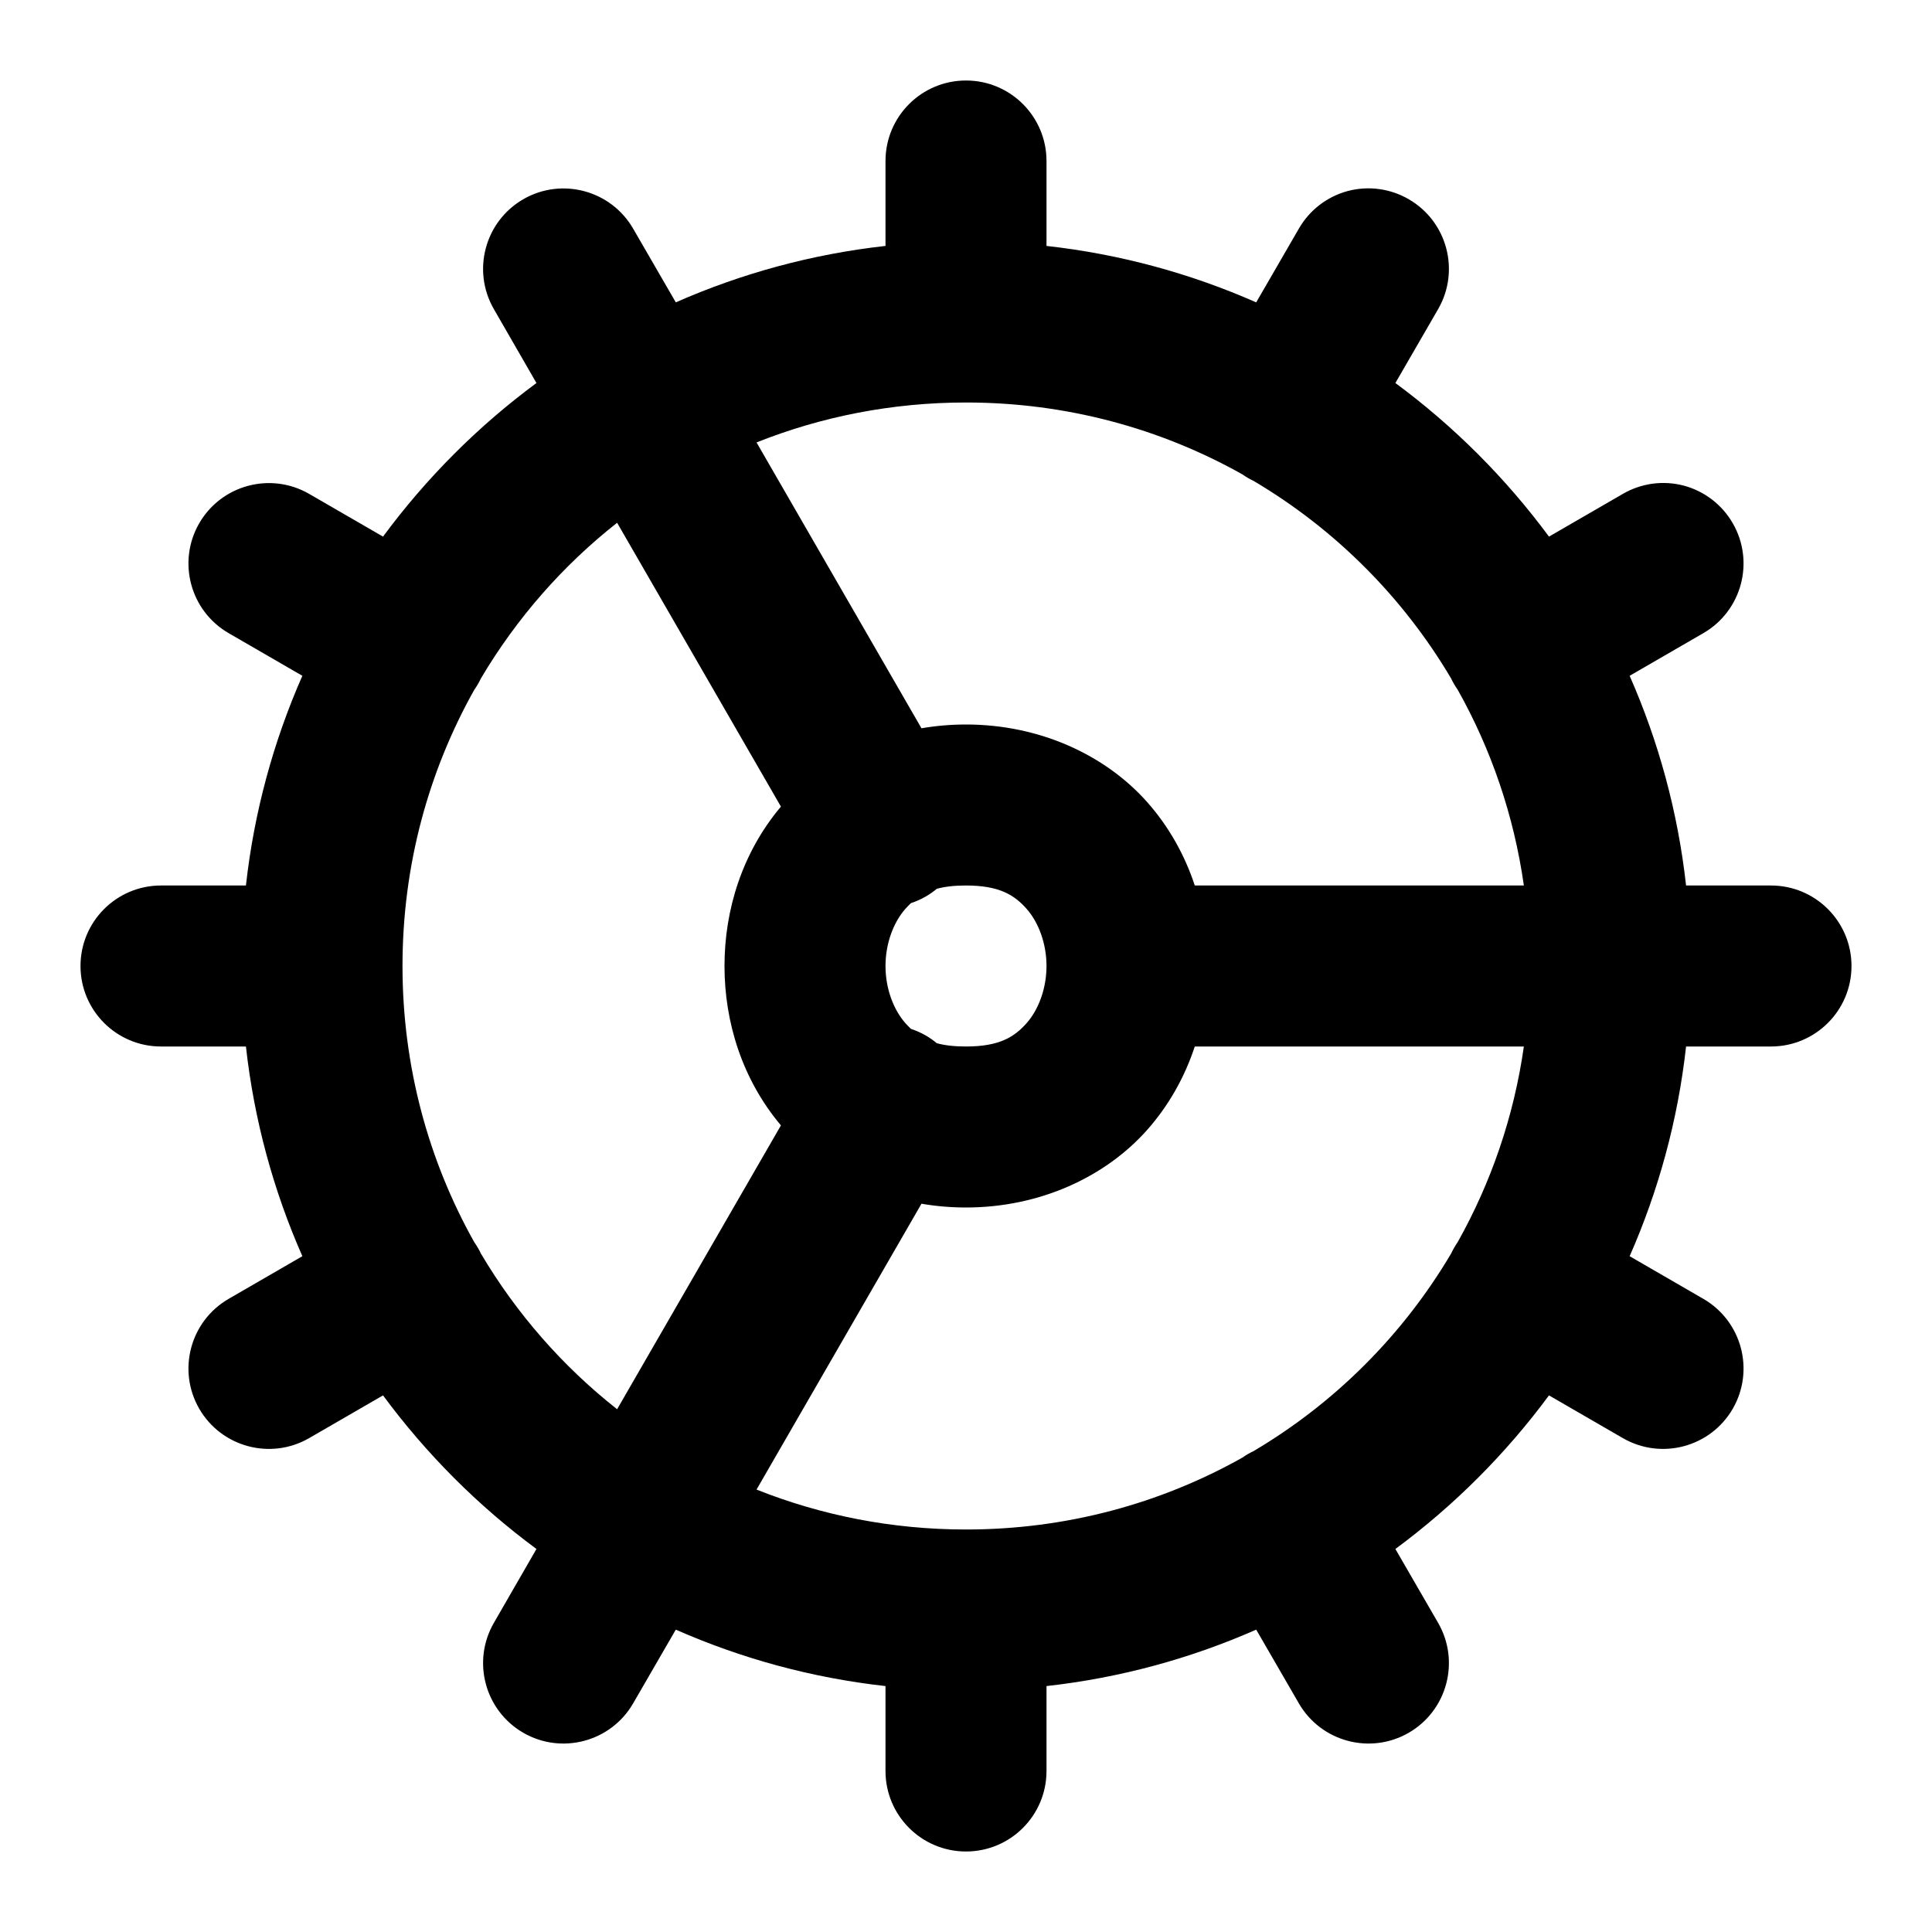
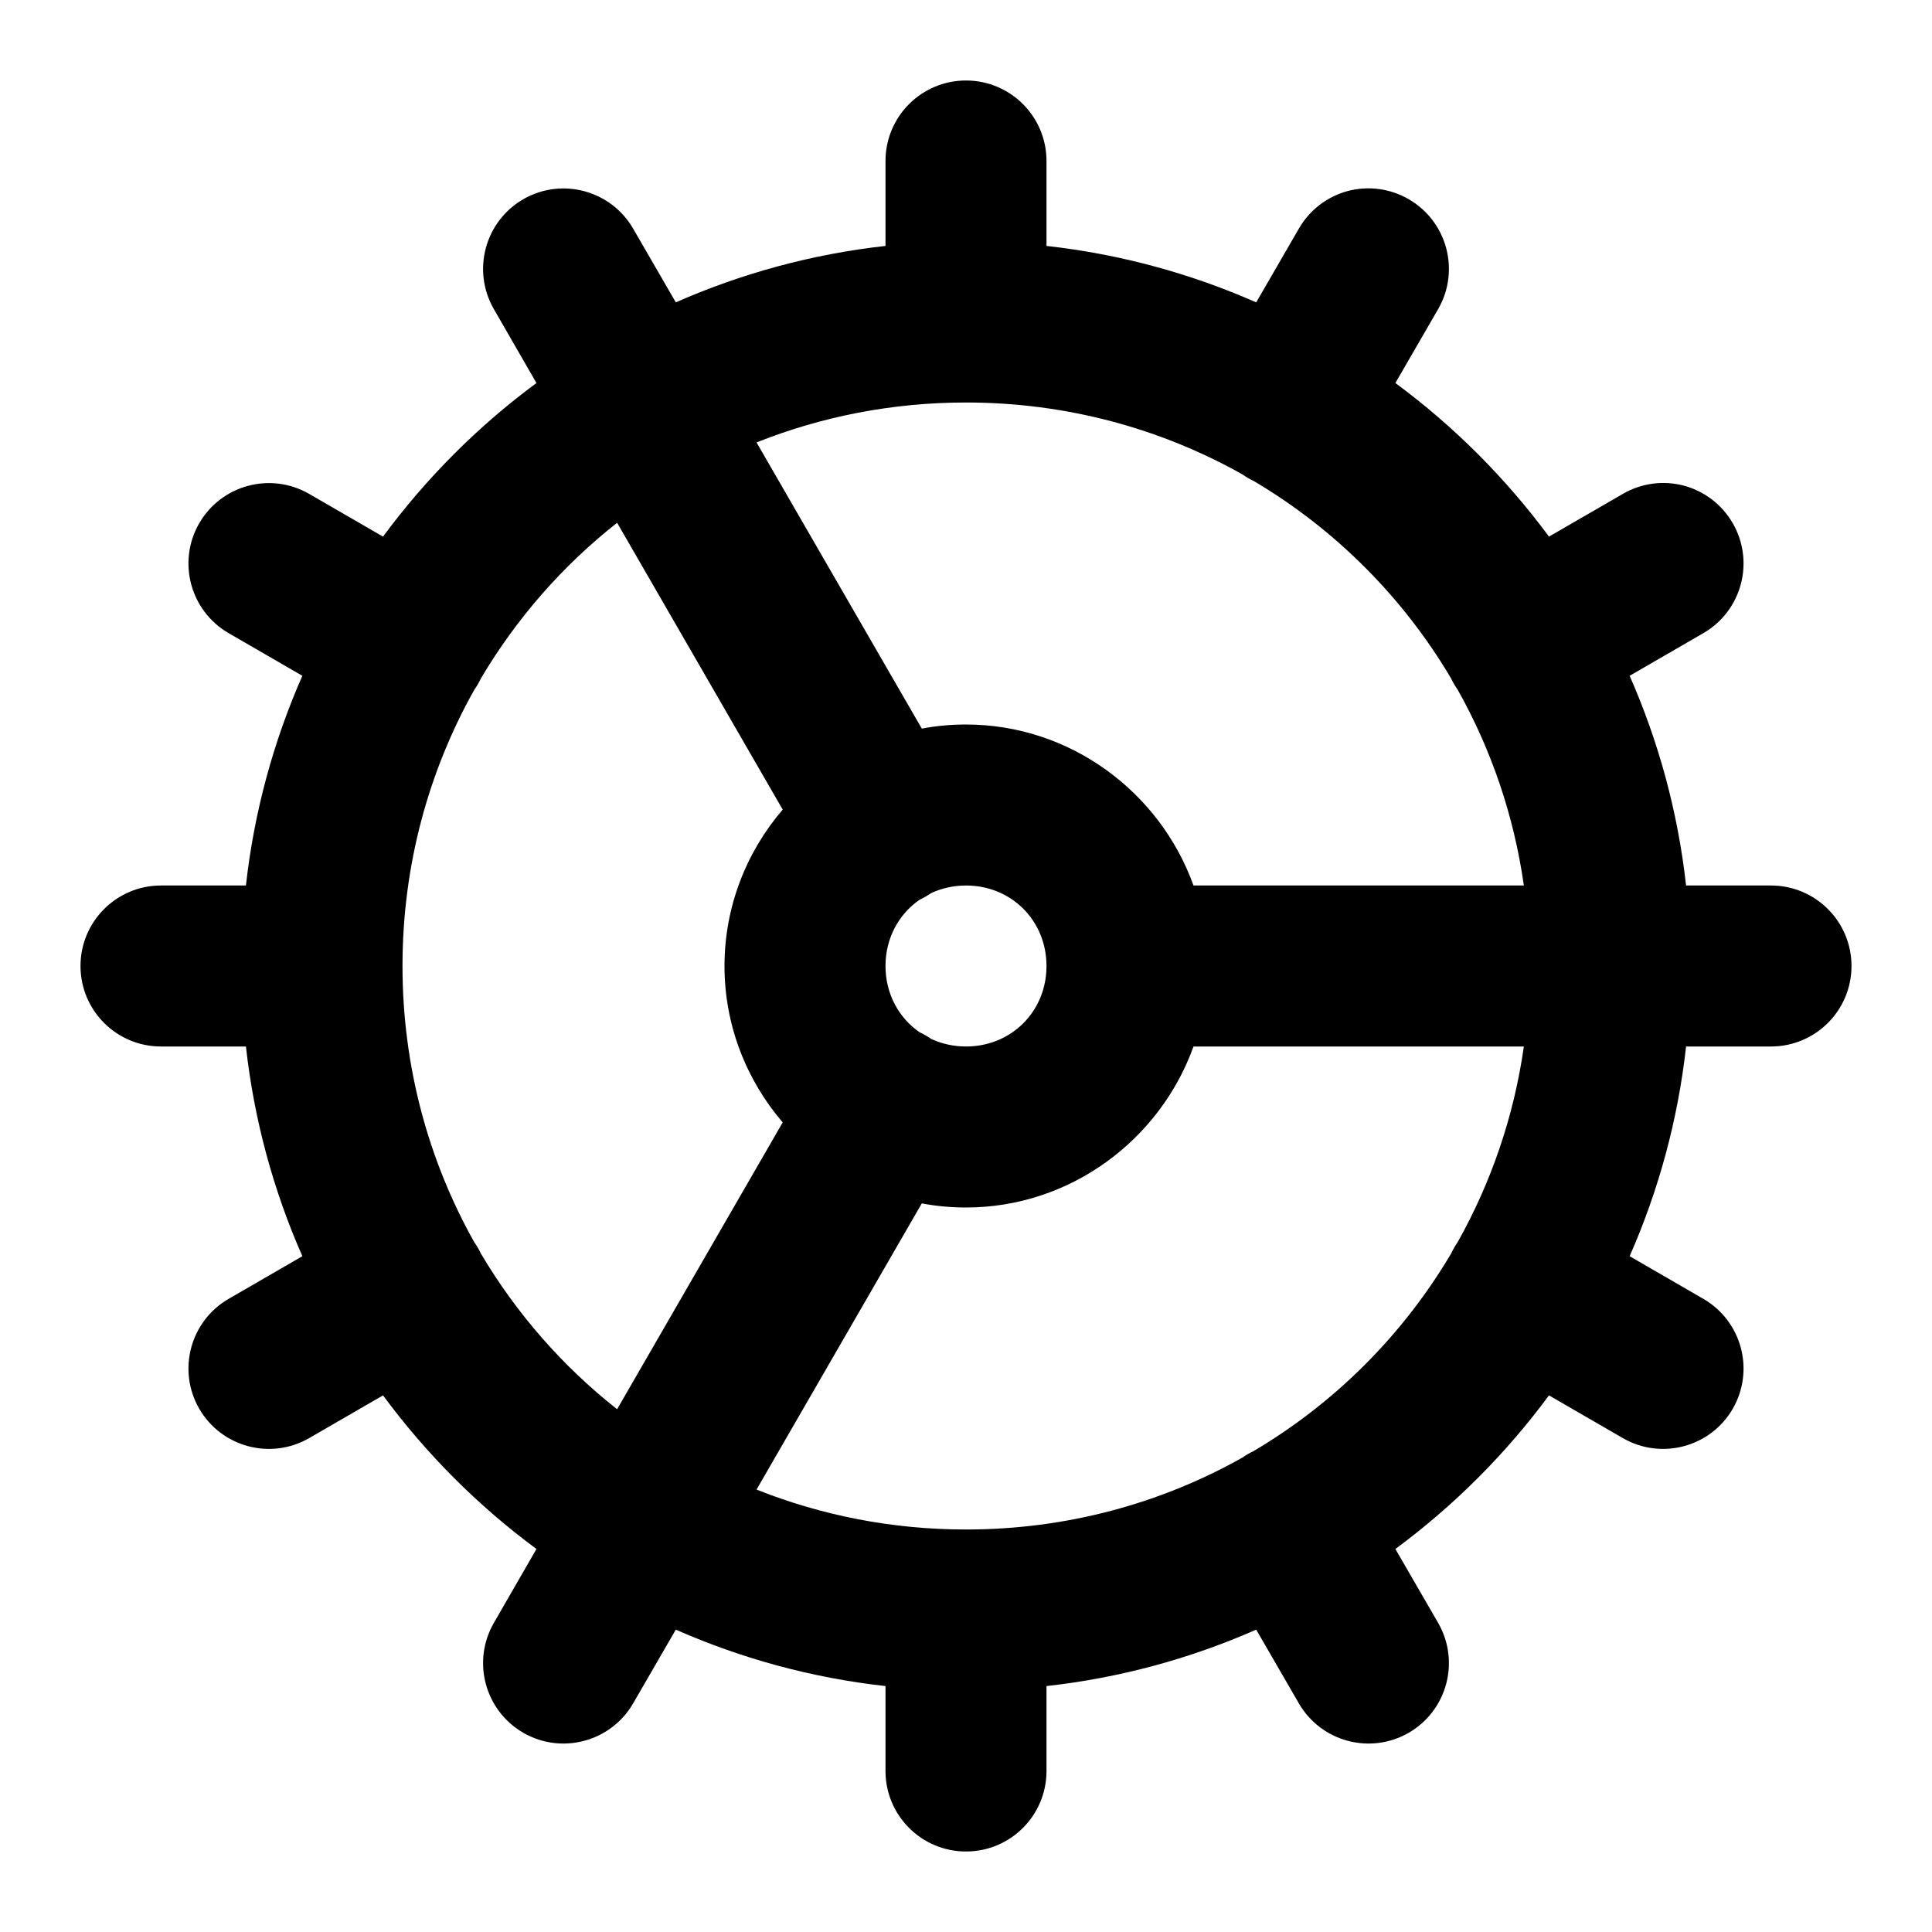
<svg xmlns="http://www.w3.org/2000/svg" width="24" height="24" viewBox="0 0 24 24" fill="currentColor" tags="computing,settings,cog,edit,gear,preferences,controls,configuration,fixed,build,construction,parts" categories="account">
-   <path d="M 12 1 A 1 1 0 0 0 11 2 L 11 3.055 C 10.083 3.157 9.208 3.398 8.395 3.756 L 7.865 2.84 A 1 1 0 0 0 6.5 2.475 A 1 1 0 0 0 6.135 3.84 L 6.664 4.758 C 5.937 5.295 5.295 5.939 4.758 6.666 L 3.84 6.135 A 1 1 0 0 0 2.475 6.5 A 1 1 0 0 0 2.84 7.865 L 3.756 8.395 C 3.398 9.208 3.157 10.083 3.055 11 L 2 11 A 1 1 0 0 0 1 12 A 1 1 0 0 0 2 13 L 3.055 13 C 3.157 13.917 3.398 14.792 3.756 15.605 L 2.84 16.135 A 1 1 0 0 0 2.475 17.5 A 1 1 0 0 0 3.84 17.865 L 4.758 17.334 C 5.295 18.061 5.937 18.705 6.664 19.242 L 6.135 20.16 A 1 1 0 0 0 6.5 21.525 A 1 1 0 0 0 7.865 21.16 L 8.395 20.244 C 9.208 20.602 10.083 20.843 11 20.945 L 11 22 A 1 1 0 0 0 12 23 A 1 1 0 0 0 13 22 L 13 20.945 C 13.917 20.843 14.792 20.602 15.605 20.244 L 16.135 21.16 A 1 1 0 0 0 17.5 21.525 A 1 1 0 0 0 17.865 20.16 L 17.334 19.242 C 18.061 18.705 18.705 18.061 19.242 17.334 L 20.16 17.865 A 1 1 0 0 0 21.525 17.5 A 1 1 0 0 0 21.16 16.135 L 20.244 15.605 C 20.602 14.792 20.843 13.917 20.945 13 L 22 13 A 1 1 0 0 0 23 12 A 1 1 0 0 0 22 11 L 20.945 11 C 20.843 10.083 20.602 9.208 20.244 8.395 L 21.16 7.865 A 1 1 0 0 0 21.525 6.5 A 1 1 0 0 0 20.918 6.033 A 1 1 0 0 0 20.16 6.135 L 19.242 6.666 C 18.705 5.939 18.061 5.295 17.334 4.758 L 17.865 3.84 A 1 1 0 0 0 17.5 2.475 A 1 1 0 0 0 16.742 2.373 A 1 1 0 0 0 16.135 2.84 L 15.605 3.756 C 14.792 3.398 13.917 3.157 13 3.055 L 13 2 A 1 1 0 0 0 12 1 z M 12 5 C 13.248 5 14.417 5.323 15.43 5.891 A 1 1 0 0 0 15.5 5.936 A 1 1 0 0 0 15.574 5.975 C 16.583 6.572 17.428 7.417 18.025 8.426 A 1 1 0 0 0 18.064 8.5 A 1 1 0 0 0 18.109 8.57 C 18.523 9.307 18.806 10.127 18.93 11 L 14.842 11 C 14.719 10.627 14.524 10.272 14.248 9.961 C 13.731 9.38 12.917 9 12 9 C 11.811 9 11.626 9.016 11.447 9.047 L 9.398 5.496 C 10.202 5.176 11.08 5 12 5 z M 7.666 6.494 L 9.701 10.02 C 9.22 10.591 9 11.302 9 12 C 9 12.698 9.22 13.409 9.701 13.98 L 7.666 17.506 C 6.99 16.974 6.416 16.318 5.975 15.574 A 1 1 0 0 0 5.936 15.5 A 1 1 0 0 0 5.891 15.43 C 5.323 14.417 5 13.248 5 12 C 5 10.752 5.323 9.583 5.891 8.57 A 1 1 0 0 0 5.936 8.5 A 1 1 0 0 0 5.975 8.426 C 6.416 7.682 6.99 7.026 7.666 6.494 z M 12 11 C 12.417 11 12.602 11.12 12.752 11.289 C 12.902 11.458 13 11.722 13 12 C 13 12.278 12.902 12.542 12.752 12.711 C 12.602 12.88 12.417 13 12 13 C 11.853 13 11.735 12.986 11.637 12.959 A 1 1 0 0 0 11.5 12.863 A 1 1 0 0 0 11.316 12.781 C 11.293 12.759 11.27 12.735 11.248 12.711 C 11.098 12.542 11 12.278 11 12 C 11 11.722 11.098 11.458 11.248 11.289 C 11.27 11.265 11.293 11.241 11.316 11.219 A 1 1 0 0 0 11.5 11.137 A 1 1 0 0 0 11.637 11.041 C 11.735 11.014 11.853 11 12 11 z M 14.842 13 L 18.93 13 C 18.806 13.872 18.522 14.691 18.109 15.428 A 1 1 0 0 0 18.064 15.5 A 1 1 0 0 0 18.025 15.574 C 17.428 16.583 16.583 17.428 15.574 18.025 A 1 1 0 0 0 15.5 18.064 A 1 1 0 0 0 15.43 18.109 C 14.417 18.677 13.248 19 12 19 C 11.08 19 10.202 18.824 9.398 18.504 L 11.447 14.953 C 11.626 14.984 11.811 15 12 15 C 12.917 15 13.731 14.62 14.248 14.039 C 14.524 13.728 14.719 13.373 14.842 13 z " />
+   <path d="M 12 1 A 1 1 0 0 0 11 2 L 11 3.055 C 10.083 3.157 9.208 3.398 8.395 3.756 L 7.865 2.84 A 1 1 0 0 0 6.5 2.475 A 1 1 0 0 0 6.135 3.84 L 6.664 4.758 C 5.937 5.295 5.295 5.939 4.758 6.666 L 3.84 6.135 A 1 1 0 0 0 2.475 6.5 A 1 1 0 0 0 2.84 7.865 L 3.756 8.395 C 3.398 9.208 3.157 10.083 3.055 11 L 2 11 A 1 1 0 0 0 1 12 A 1 1 0 0 0 2 13 L 3.055 13 C 3.157 13.917 3.398 14.792 3.756 15.605 L 2.84 16.135 A 1 1 0 0 0 2.475 17.5 A 1 1 0 0 0 3.84 17.865 L 4.758 17.334 C 5.295 18.061 5.937 18.705 6.664 19.242 L 6.135 20.16 A 1 1 0 0 0 6.5 21.525 A 1 1 0 0 0 7.865 21.16 L 8.395 20.244 C 9.208 20.602 10.083 20.843 11 20.945 L 11 22 A 1 1 0 0 0 12 23 A 1 1 0 0 0 13 22 L 13 20.945 C 13.917 20.843 14.792 20.602 15.605 20.244 L 16.135 21.16 A 1 1 0 0 0 17.5 21.525 A 1 1 0 0 0 17.865 20.16 L 17.334 19.242 C 18.061 18.705 18.705 18.061 19.242 17.334 L 20.16 17.865 A 1 1 0 0 0 21.525 17.5 A 1 1 0 0 0 21.16 16.135 L 20.244 15.605 C 20.602 14.792 20.843 13.917 20.945 13 L 22 13 A 1 1 0 0 0 23 12 A 1 1 0 0 0 22 11 L 20.945 11 C 20.843 10.083 20.602 9.208 20.244 8.395 L 21.16 7.865 A 1 1 0 0 0 21.525 6.5 A 1 1 0 0 0 20.918 6.033 A 1 1 0 0 0 20.16 6.135 L 19.242 6.666 C 18.705 5.939 18.061 5.295 17.334 4.758 L 17.865 3.84 A 1 1 0 0 0 17.5 2.475 A 1 1 0 0 0 16.742 2.373 A 1 1 0 0 0 16.135 2.84 L 15.605 3.756 C 14.792 3.398 13.917 3.157 13 3.055 L 13 2 A 1 1 0 0 0 12 1 z M 12 5 C 13.248 5 14.417 5.323 15.43 5.891 A 1 1 0 0 0 15.5 5.936 A 1 1 0 0 0 15.574 5.975 C 16.583 6.572 17.428 7.417 18.025 8.426 A 1 1 0 0 0 18.064 8.5 A 1 1 0 0 0 18.109 8.57 C 18.523 9.307 18.806 10.127 18.93 11 L 14.826 11 C 14.41 9.84 13.295 9 12 9 C 11.813 9 11.629 9.017 11.451 9.051 L 9.398 5.496 C 10.202 5.176 11.08 5 12 5 z M 7.666 6.494 L 9.723 10.057 C 9.273 10.582 9 11.261 9 12 C 9 12.739 9.273 13.418 9.723 13.943 L 7.666 17.506 C 6.99 16.974 6.416 16.318 5.975 15.574 A 1 1 0 0 0 5.936 15.5 A 1 1 0 0 0 5.891 15.43 C 5.323 14.417 5 13.248 5 12 C 5 10.752 5.323 9.583 5.891 8.57 A 1 1 0 0 0 5.936 8.5 A 1 1 0 0 0 5.975 8.426 C 6.416 7.682 6.99 7.026 7.666 6.494 z M 12 11 C 12.564 11 13 11.436 13 12 C 13 12.564 12.564 13 12 13 C 11.844 13 11.698 12.966 11.568 12.906 A 1 1 0 0 0 11.5 12.863 A 1 1 0 0 0 11.422 12.822 C 11.165 12.644 11 12.346 11 12 C 11 11.654 11.165 11.356 11.422 11.178 A 1 1 0 0 0 11.5 11.137 A 1 1 0 0 0 11.568 11.094 C 11.698 11.034 11.844 11 12 11 z M 14.826 13 L 18.93 13 C 18.806 13.872 18.522 14.691 18.109 15.428 A 1 1 0 0 0 18.064 15.5 A 1 1 0 0 0 18.025 15.574 C 17.428 16.583 16.583 17.428 15.574 18.025 A 1 1 0 0 0 15.5 18.064 A 1 1 0 0 0 15.43 18.109 C 14.417 18.677 13.248 19 12 19 C 11.08 19 10.202 18.824 9.398 18.504 L 11.451 14.949 C 11.629 14.983 11.813 15 12 15 C 13.295 15 14.41 14.16 14.826 13 z " />
</svg>
